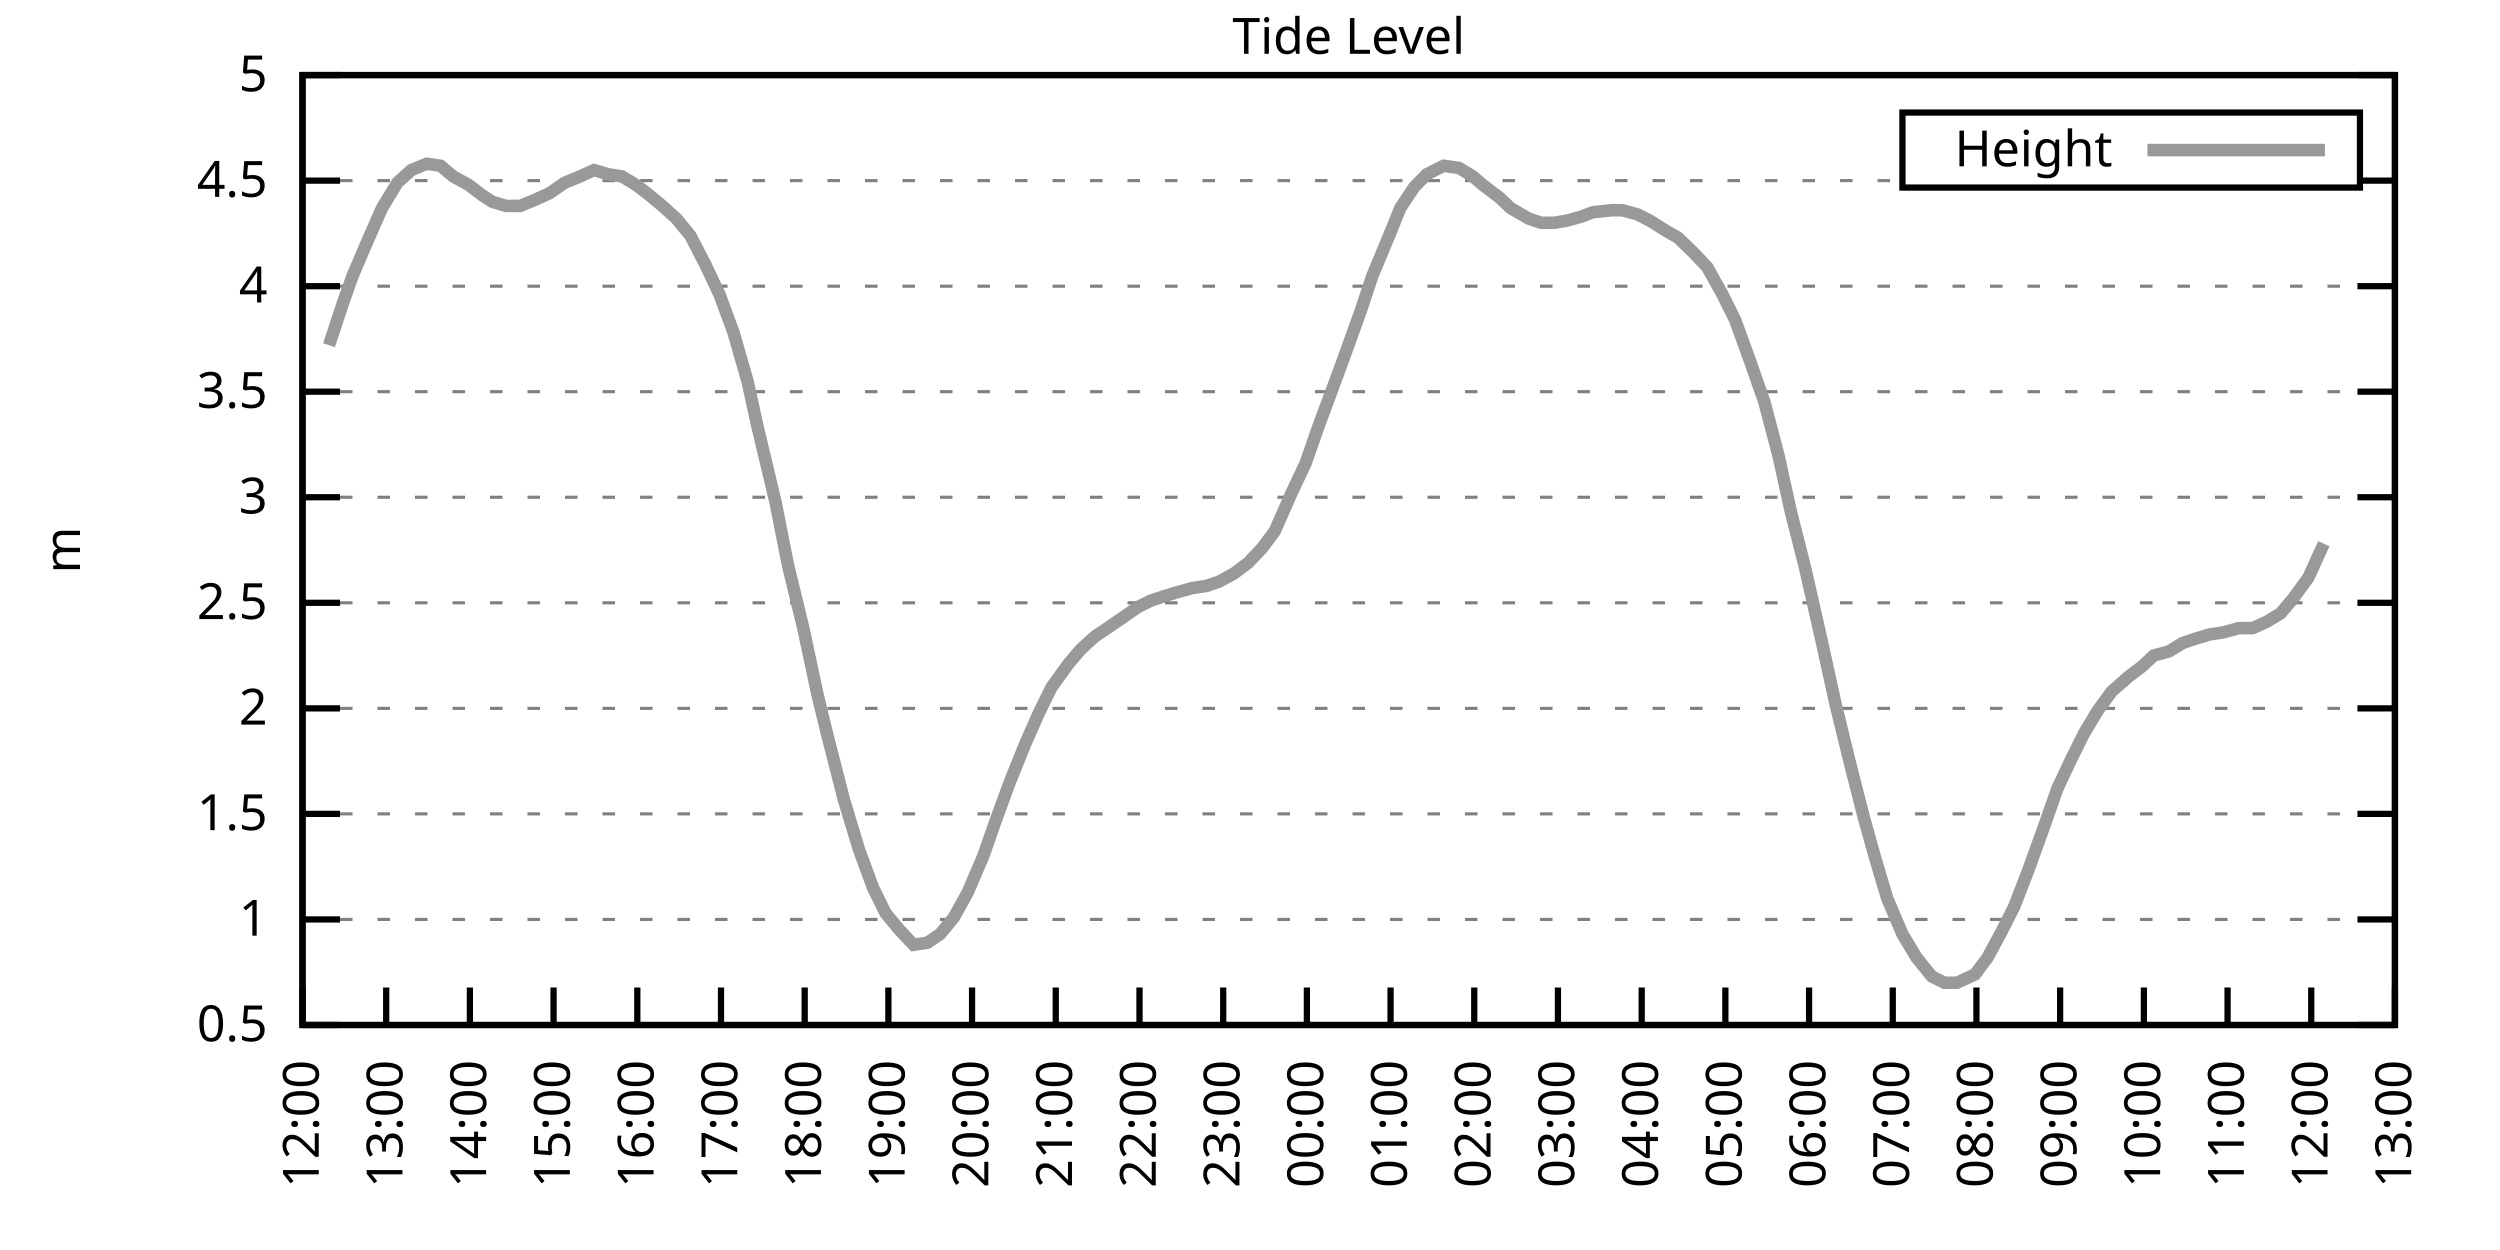
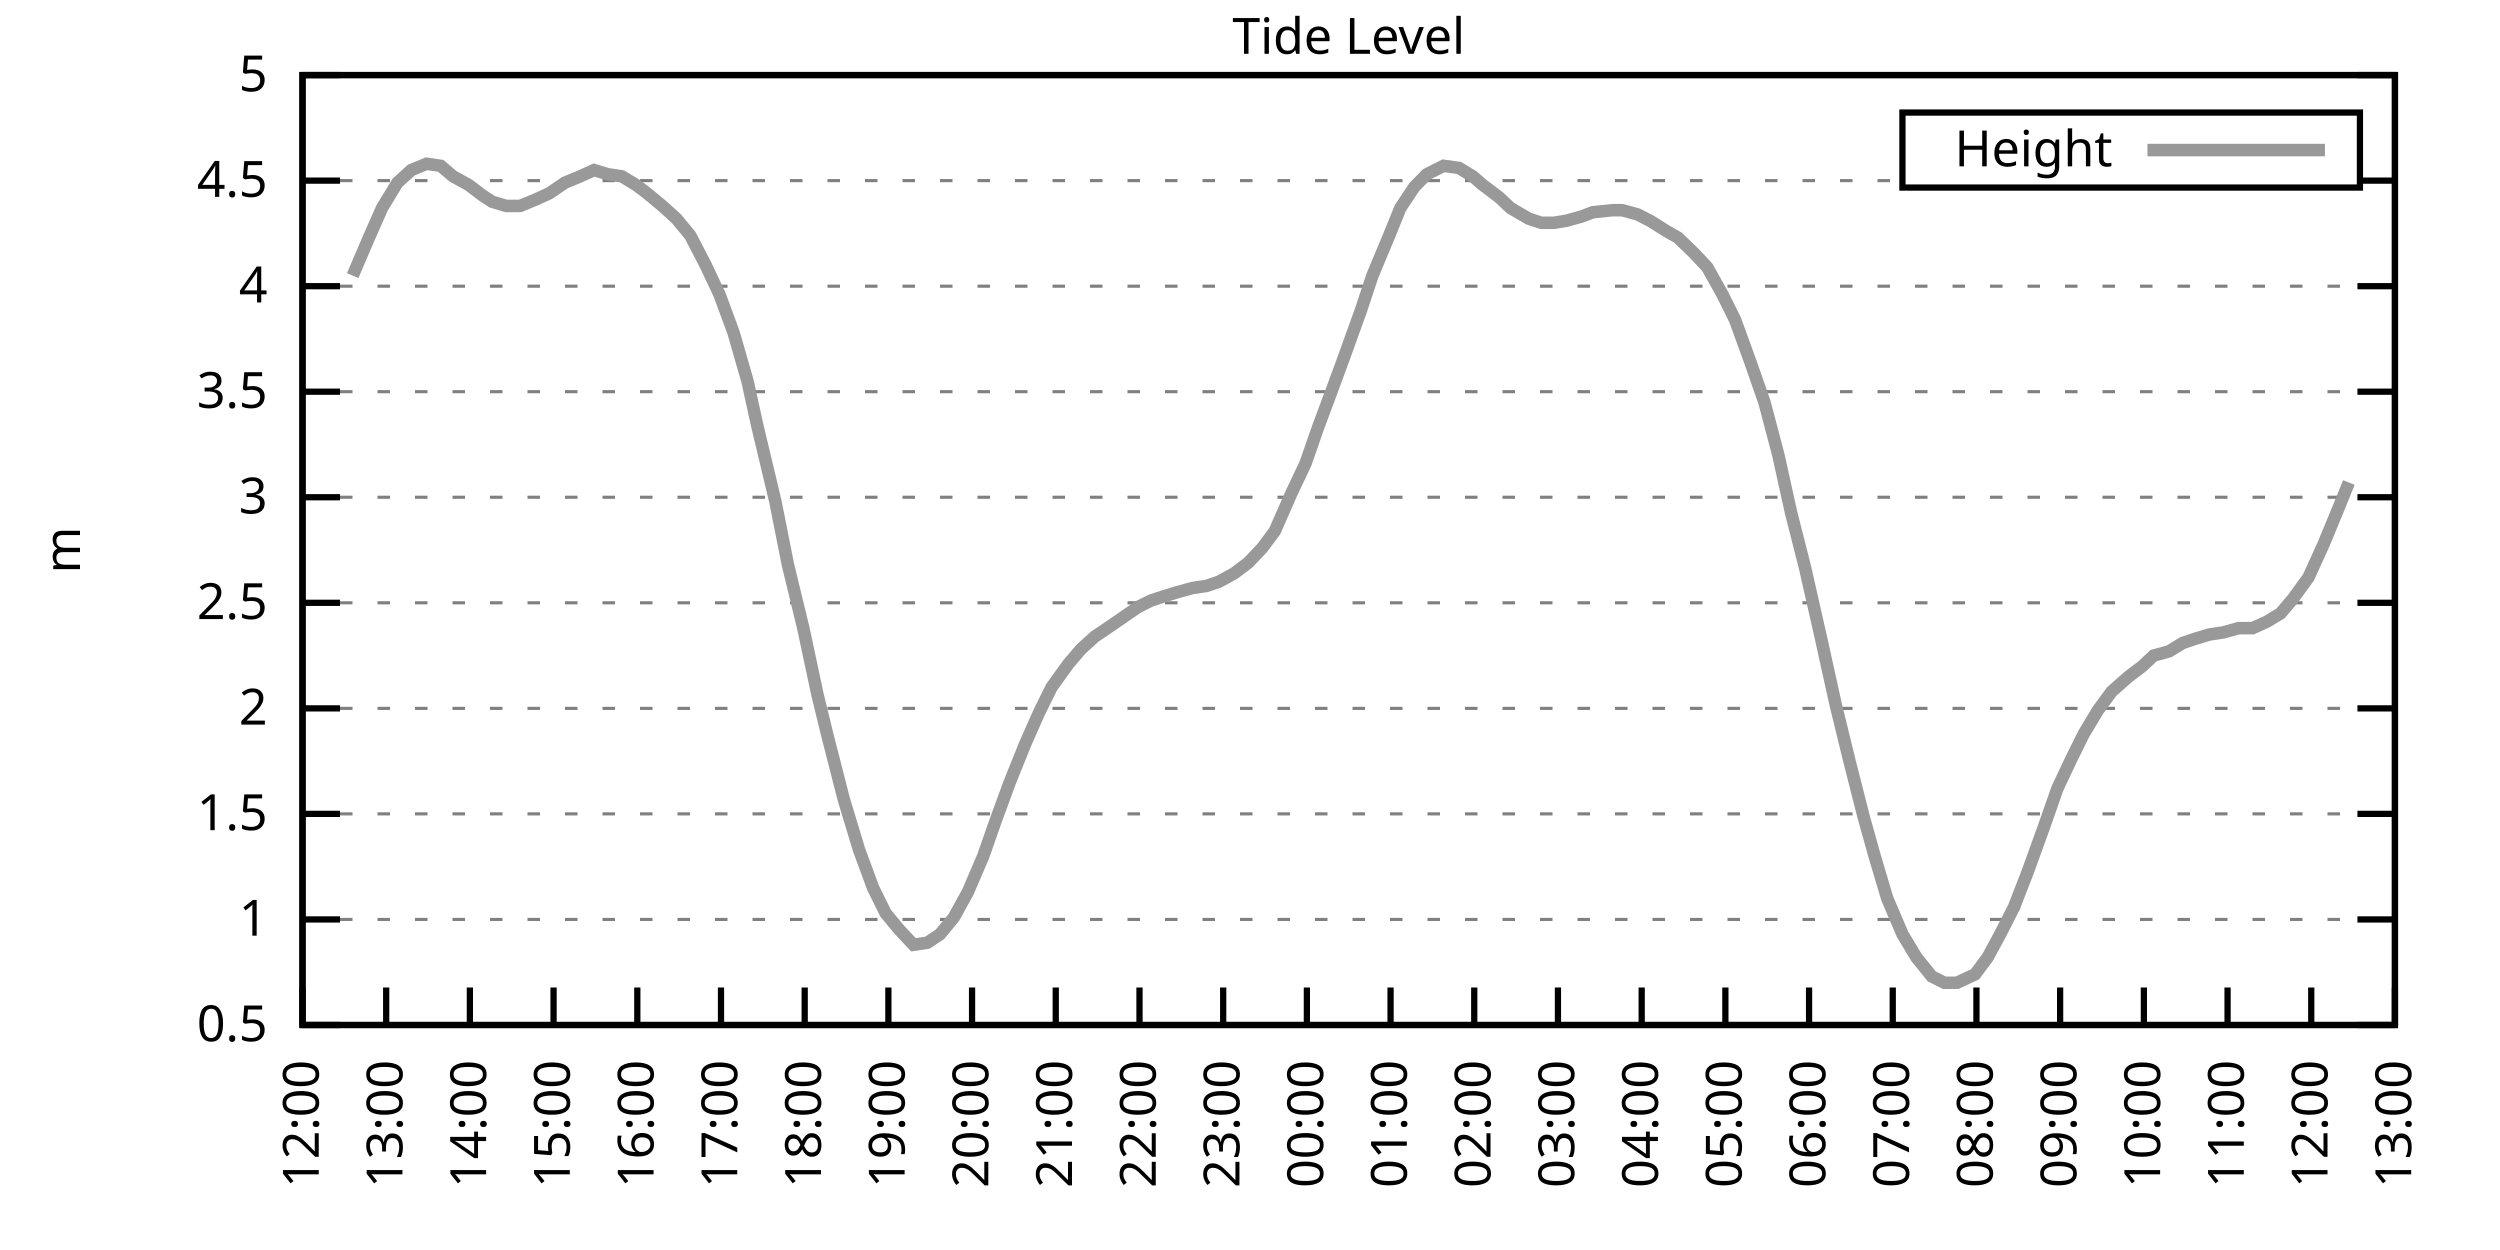
<svg xmlns="http://www.w3.org/2000/svg" xmlns:xlink="http://www.w3.org/1999/xlink" width="400" height="200" viewBox="0 0 400 200">
  <g id="gnuplot_canvas">
    <rect x="0" y="0" width="400" height="200" fill="none" />
    <defs>
      <circle id="gpDot" r="0.5" stroke-width="0.5" stroke="currentColor" />
      <path id="gpPt0" stroke-width="0.333" stroke="currentColor" d="M-1,0 h2 M0,-1 v2" />
      <path id="gpPt1" stroke-width="0.333" stroke="currentColor" d="M-1,-1 L1,1 M1,-1 L-1,1" />
      <path id="gpPt2" stroke-width="0.333" stroke="currentColor" d="M-1,0 L1,0 M0,-1 L0,1 M-1,-1 L1,1 M-1,1 L1,-1" />
      <rect id="gpPt3" stroke-width="0.333" stroke="currentColor" x="-1" y="-1" width="2" height="2" />
      <rect id="gpPt4" stroke-width="0.333" stroke="currentColor" fill="currentColor" x="-1" y="-1" width="2" height="2" />
      <circle id="gpPt5" stroke-width="0.333" stroke="currentColor" cx="0" cy="0" r="1" />
      <use xlink:href="#gpPt5" id="gpPt6" fill="currentColor" stroke="none" />
      <path id="gpPt7" stroke-width="0.333" stroke="currentColor" d="M0,-1.33 L-1.33,0.67 L1.33,0.67 z" />
      <use xlink:href="#gpPt7" id="gpPt8" fill="currentColor" stroke="none" />
      <use xlink:href="#gpPt7" id="gpPt9" stroke="currentColor" transform="rotate(180)" />
      <use xlink:href="#gpPt9" id="gpPt10" fill="currentColor" stroke="none" />
      <use xlink:href="#gpPt3" id="gpPt11" stroke="currentColor" transform="rotate(45)" />
      <use xlink:href="#gpPt11" id="gpPt12" fill="currentColor" stroke="none" />
      <path id="gpPt13" stroke-width="0.333" stroke="currentColor" d="M0,1.330 L1.265,0.411 L0.782,-1.067 L-0.782,-1.076 L-1.265,0.411 z" />
      <use xlink:href="#gpPt13" id="gpPt14" fill="currentColor" stroke="none" />
      <filter id="textbox" filterUnits="objectBoundingBox" x="0" y="0" height="1" width="1">
        <feFlood flood-color="white" flood-opacity="1" result="bgnd" />
        <feComposite in="SourceGraphic" in2="bgnd" operator="atop" />
      </filter>
      <filter id="greybox" filterUnits="objectBoundingBox" x="0" y="0" height="1" width="1">
        <feFlood flood-color="lightgrey" flood-opacity="1" result="grey" />
        <feComposite in="SourceGraphic" in2="grey" operator="atop" />
      </filter>
    </defs>
    <g fill="none" color="white" stroke="currentColor" stroke-width="1.00" stroke-linecap="butt" stroke-linejoin="miter">
</g>
    <g fill="none" color="black" stroke="currentColor" stroke-width="1.00" stroke-linecap="butt" stroke-linejoin="miter">
      <g stroke="none" shape-rendering="crispEdges">
        <polygon fill="rgb(255, 255, 255)" points="48.40,164.00 383.18,164.00 383.18,12.02 48.40,12.02 " />
      </g>
    </g>
    <g fill="none" color="black" stroke="currentColor" stroke-width="1.00" stroke-linecap="butt" stroke-linejoin="miter">
</g>
    <g fill="none" color="black" stroke="black" stroke-width="0.50" stroke-linecap="butt" stroke-linejoin="miter">
</g>
    <g fill="none" color="gray" stroke="currentColor" stroke-width="0.50" stroke-linecap="butt" stroke-linejoin="miter">
      <path stroke="gray" stroke-dasharray="2,4" class="gridline" d="M48.40,164.00 L383.19,164.00  " />
    </g>
    <g fill="none" color="gray" stroke="gray" stroke-width="1.00" stroke-linecap="butt" stroke-linejoin="miter">
</g>
    <g fill="none" color="black" stroke="currentColor" stroke-width="1.00" stroke-linecap="butt" stroke-linejoin="miter">
      <path stroke="black" d="M48.40,164.00 L54.40,164.00 M383.19,164.00 L377.19,164.00  " />
      <g transform="translate(42.80,166.60)" stroke="none" fill="black" font-family="Sans" font-size="8.00" text-anchor="end">
        <text>
          <tspan font-family="Sans"> 0.5</tspan>
        </text>
      </g>
    </g>
    <g fill="none" color="black" stroke="currentColor" stroke-width="1.00" stroke-linecap="butt" stroke-linejoin="miter">
</g>
    <g fill="none" color="black" stroke="black" stroke-width="0.50" stroke-linecap="butt" stroke-linejoin="miter">
</g>
    <g fill="none" color="gray" stroke="currentColor" stroke-width="0.50" stroke-linecap="butt" stroke-linejoin="miter">
      <path stroke="gray" stroke-dasharray="2,4" class="gridline" d="M48.40,147.11 L383.19,147.11  " />
    </g>
    <g fill="none" color="gray" stroke="gray" stroke-width="1.00" stroke-linecap="butt" stroke-linejoin="miter">
</g>
    <g fill="none" color="black" stroke="currentColor" stroke-width="1.00" stroke-linecap="butt" stroke-linejoin="miter">
      <path stroke="black" d="M48.40,147.11 L54.40,147.11 M383.19,147.11 L377.19,147.11  " />
      <g transform="translate(42.80,149.71)" stroke="none" fill="black" font-family="Sans" font-size="8.00" text-anchor="end">
        <text>
          <tspan font-family="Sans"> 1</tspan>
        </text>
      </g>
    </g>
    <g fill="none" color="black" stroke="currentColor" stroke-width="1.00" stroke-linecap="butt" stroke-linejoin="miter">
</g>
    <g fill="none" color="black" stroke="black" stroke-width="0.50" stroke-linecap="butt" stroke-linejoin="miter">
</g>
    <g fill="none" color="gray" stroke="currentColor" stroke-width="0.50" stroke-linecap="butt" stroke-linejoin="miter">
      <path stroke="gray" stroke-dasharray="2,4" class="gridline" d="M48.40,130.22 L383.19,130.22  " />
    </g>
    <g fill="none" color="gray" stroke="gray" stroke-width="1.00" stroke-linecap="butt" stroke-linejoin="miter">
</g>
    <g fill="none" color="black" stroke="currentColor" stroke-width="1.00" stroke-linecap="butt" stroke-linejoin="miter">
      <path stroke="black" d="M48.40,130.22 L54.40,130.22 M383.19,130.22 L377.19,130.22  " />
      <g transform="translate(42.80,132.82)" stroke="none" fill="black" font-family="Sans" font-size="8.00" text-anchor="end">
        <text>
          <tspan font-family="Sans"> 1.5</tspan>
        </text>
      </g>
    </g>
    <g fill="none" color="black" stroke="currentColor" stroke-width="1.00" stroke-linecap="butt" stroke-linejoin="miter">
</g>
    <g fill="none" color="black" stroke="black" stroke-width="0.50" stroke-linecap="butt" stroke-linejoin="miter">
</g>
    <g fill="none" color="gray" stroke="currentColor" stroke-width="0.50" stroke-linecap="butt" stroke-linejoin="miter">
      <path stroke="gray" stroke-dasharray="2,4" class="gridline" d="M48.40,113.34 L383.19,113.34  " />
    </g>
    <g fill="none" color="gray" stroke="gray" stroke-width="1.00" stroke-linecap="butt" stroke-linejoin="miter">
</g>
    <g fill="none" color="black" stroke="currentColor" stroke-width="1.00" stroke-linecap="butt" stroke-linejoin="miter">
      <path stroke="black" d="M48.40,113.34 L54.40,113.34 M383.19,113.34 L377.19,113.34  " />
      <g transform="translate(42.80,115.94)" stroke="none" fill="black" font-family="Sans" font-size="8.00" text-anchor="end">
        <text>
          <tspan font-family="Sans"> 2</tspan>
        </text>
      </g>
    </g>
    <g fill="none" color="black" stroke="currentColor" stroke-width="1.00" stroke-linecap="butt" stroke-linejoin="miter">
</g>
    <g fill="none" color="black" stroke="black" stroke-width="0.50" stroke-linecap="butt" stroke-linejoin="miter">
</g>
    <g fill="none" color="gray" stroke="currentColor" stroke-width="0.50" stroke-linecap="butt" stroke-linejoin="miter">
      <path stroke="gray" stroke-dasharray="2,4" class="gridline" d="M48.40,96.45 L383.19,96.45  " />
    </g>
    <g fill="none" color="gray" stroke="gray" stroke-width="1.00" stroke-linecap="butt" stroke-linejoin="miter">
</g>
    <g fill="none" color="black" stroke="currentColor" stroke-width="1.00" stroke-linecap="butt" stroke-linejoin="miter">
      <path stroke="black" d="M48.40,96.45 L54.40,96.45 M383.19,96.45 L377.19,96.45  " />
      <g transform="translate(42.80,99.05)" stroke="none" fill="black" font-family="Sans" font-size="8.00" text-anchor="end">
        <text>
          <tspan font-family="Sans"> 2.5</tspan>
        </text>
      </g>
    </g>
    <g fill="none" color="black" stroke="currentColor" stroke-width="1.00" stroke-linecap="butt" stroke-linejoin="miter">
</g>
    <g fill="none" color="black" stroke="black" stroke-width="0.50" stroke-linecap="butt" stroke-linejoin="miter">
</g>
    <g fill="none" color="gray" stroke="currentColor" stroke-width="0.50" stroke-linecap="butt" stroke-linejoin="miter">
      <path stroke="gray" stroke-dasharray="2,4" class="gridline" d="M48.40,79.56 L383.19,79.56  " />
    </g>
    <g fill="none" color="gray" stroke="gray" stroke-width="1.00" stroke-linecap="butt" stroke-linejoin="miter">
</g>
    <g fill="none" color="black" stroke="currentColor" stroke-width="1.00" stroke-linecap="butt" stroke-linejoin="miter">
      <path stroke="black" d="M48.40,79.56 L54.40,79.56 M383.19,79.56 L377.19,79.56  " />
      <g transform="translate(42.80,82.16)" stroke="none" fill="black" font-family="Sans" font-size="8.00" text-anchor="end">
        <text>
          <tspan font-family="Sans"> 3</tspan>
        </text>
      </g>
    </g>
    <g fill="none" color="black" stroke="currentColor" stroke-width="1.00" stroke-linecap="butt" stroke-linejoin="miter">
</g>
    <g fill="none" color="black" stroke="black" stroke-width="0.50" stroke-linecap="butt" stroke-linejoin="miter">
</g>
    <g fill="none" color="gray" stroke="currentColor" stroke-width="0.50" stroke-linecap="butt" stroke-linejoin="miter">
      <path stroke="gray" stroke-dasharray="2,4" class="gridline" d="M48.40,62.67 L383.19,62.67  " />
    </g>
    <g fill="none" color="gray" stroke="gray" stroke-width="1.00" stroke-linecap="butt" stroke-linejoin="miter">
</g>
    <g fill="none" color="black" stroke="currentColor" stroke-width="1.00" stroke-linecap="butt" stroke-linejoin="miter">
      <path stroke="black" d="M48.40,62.67 L54.40,62.67 M383.19,62.67 L377.19,62.67  " />
      <g transform="translate(42.80,65.27)" stroke="none" fill="black" font-family="Sans" font-size="8.00" text-anchor="end">
        <text>
          <tspan font-family="Sans"> 3.5</tspan>
        </text>
      </g>
    </g>
    <g fill="none" color="black" stroke="currentColor" stroke-width="1.00" stroke-linecap="butt" stroke-linejoin="miter">
</g>
    <g fill="none" color="black" stroke="black" stroke-width="0.50" stroke-linecap="butt" stroke-linejoin="miter">
</g>
    <g fill="none" color="gray" stroke="currentColor" stroke-width="0.50" stroke-linecap="butt" stroke-linejoin="miter">
      <path stroke="gray" stroke-dasharray="2,4" class="gridline" d="M48.40,45.79 L383.19,45.79  " />
    </g>
    <g fill="none" color="gray" stroke="gray" stroke-width="1.00" stroke-linecap="butt" stroke-linejoin="miter">
</g>
    <g fill="none" color="black" stroke="currentColor" stroke-width="1.00" stroke-linecap="butt" stroke-linejoin="miter">
      <path stroke="black" d="M48.40,45.79 L54.40,45.79 M383.19,45.79 L377.19,45.79  " />
      <g transform="translate(42.80,48.39)" stroke="none" fill="black" font-family="Sans" font-size="8.00" text-anchor="end">
        <text>
          <tspan font-family="Sans"> 4</tspan>
        </text>
      </g>
    </g>
    <g fill="none" color="black" stroke="currentColor" stroke-width="1.00" stroke-linecap="butt" stroke-linejoin="miter">
</g>
    <g fill="none" color="black" stroke="black" stroke-width="0.50" stroke-linecap="butt" stroke-linejoin="miter">
</g>
    <g fill="none" color="gray" stroke="currentColor" stroke-width="0.50" stroke-linecap="butt" stroke-linejoin="miter">
      <path stroke="gray" stroke-dasharray="2,4" class="gridline" d="M48.40,28.90 L304.39,28.90 M377.59,28.90 L383.19,28.90  " />
    </g>
    <g fill="none" color="gray" stroke="gray" stroke-width="1.00" stroke-linecap="butt" stroke-linejoin="miter">
</g>
    <g fill="none" color="black" stroke="currentColor" stroke-width="1.00" stroke-linecap="butt" stroke-linejoin="miter">
      <path stroke="black" d="M48.40,28.90 L54.40,28.90 M383.19,28.90 L377.19,28.90  " />
      <g transform="translate(42.80,31.50)" stroke="none" fill="black" font-family="Sans" font-size="8.00" text-anchor="end">
        <text>
          <tspan font-family="Sans"> 4.5</tspan>
        </text>
      </g>
    </g>
    <g fill="none" color="black" stroke="currentColor" stroke-width="1.00" stroke-linecap="butt" stroke-linejoin="miter">
</g>
    <g fill="none" color="black" stroke="black" stroke-width="0.50" stroke-linecap="butt" stroke-linejoin="miter">
</g>
    <g fill="none" color="gray" stroke="currentColor" stroke-width="0.50" stroke-linecap="butt" stroke-linejoin="miter">
      <path stroke="gray" stroke-dasharray="2,4" class="gridline" d="M48.40,12.01 L383.19,12.01  " />
    </g>
    <g fill="none" color="gray" stroke="gray" stroke-width="1.00" stroke-linecap="butt" stroke-linejoin="miter">
</g>
    <g fill="none" color="black" stroke="currentColor" stroke-width="1.00" stroke-linecap="butt" stroke-linejoin="miter">
      <path stroke="black" d="M48.40,12.01 L54.40,12.01 M383.19,12.01 L377.19,12.01  " />
      <g transform="translate(42.80,14.61)" stroke="none" fill="black" font-family="Sans" font-size="8.00" text-anchor="end">
        <text>
          <tspan font-family="Sans"> 5</tspan>
        </text>
      </g>
    </g>
    <g fill="none" color="black" stroke="currentColor" stroke-width="1.00" stroke-linecap="butt" stroke-linejoin="miter">
      <path stroke="black" d="M48.40,164.00 L48.40,158.00  " />
      <g transform="translate(51.00,169.60) rotate(270.00)" stroke="none" fill="black" font-family="Sans" font-size="8.00" text-anchor="end">
        <text>
          <tspan font-family="Sans">12:00</tspan>
        </text>
      </g>
    </g>
    <g fill="none" color="black" stroke="currentColor" stroke-width="1.00" stroke-linecap="butt" stroke-linejoin="miter">
      <path stroke="black" d="M61.79,164.00 L61.79,158.00  " />
      <g transform="translate(64.39,169.60) rotate(270.00)" stroke="none" fill="black" font-family="Sans" font-size="8.00" text-anchor="end">
        <text>
          <tspan font-family="Sans">13:00</tspan>
        </text>
      </g>
    </g>
    <g fill="none" color="black" stroke="currentColor" stroke-width="1.00" stroke-linecap="butt" stroke-linejoin="miter">
      <path stroke="black" d="M75.18,164.00 L75.18,158.00  " />
      <g transform="translate(77.78,169.60) rotate(270.00)" stroke="none" fill="black" font-family="Sans" font-size="8.00" text-anchor="end">
        <text>
          <tspan font-family="Sans">14:00</tspan>
        </text>
      </g>
    </g>
    <g fill="none" color="black" stroke="currentColor" stroke-width="1.00" stroke-linecap="butt" stroke-linejoin="miter">
      <path stroke="black" d="M88.57,164.00 L88.57,158.00  " />
      <g transform="translate(91.17,169.60) rotate(270.00)" stroke="none" fill="black" font-family="Sans" font-size="8.00" text-anchor="end">
        <text>
          <tspan font-family="Sans">15:00</tspan>
        </text>
      </g>
    </g>
    <g fill="none" color="black" stroke="currentColor" stroke-width="1.00" stroke-linecap="butt" stroke-linejoin="miter">
      <path stroke="black" d="M101.97,164.00 L101.97,158.00  " />
      <g transform="translate(104.57,169.60) rotate(270.00)" stroke="none" fill="black" font-family="Sans" font-size="8.00" text-anchor="end">
        <text>
          <tspan font-family="Sans">16:00</tspan>
        </text>
      </g>
    </g>
    <g fill="none" color="black" stroke="currentColor" stroke-width="1.00" stroke-linecap="butt" stroke-linejoin="miter">
      <path stroke="black" d="M115.36,164.00 L115.36,158.00  " />
      <g transform="translate(117.96,169.60) rotate(270.00)" stroke="none" fill="black" font-family="Sans" font-size="8.00" text-anchor="end">
        <text>
          <tspan font-family="Sans">17:00</tspan>
        </text>
      </g>
    </g>
    <g fill="none" color="black" stroke="currentColor" stroke-width="1.00" stroke-linecap="butt" stroke-linejoin="miter">
      <path stroke="black" d="M128.75,164.00 L128.75,158.00  " />
      <g transform="translate(131.35,169.60) rotate(270.00)" stroke="none" fill="black" font-family="Sans" font-size="8.00" text-anchor="end">
        <text>
          <tspan font-family="Sans">18:00</tspan>
        </text>
      </g>
    </g>
    <g fill="none" color="black" stroke="currentColor" stroke-width="1.00" stroke-linecap="butt" stroke-linejoin="miter">
      <path stroke="black" d="M142.14,164.00 L142.14,158.00  " />
      <g transform="translate(144.74,169.60) rotate(270.00)" stroke="none" fill="black" font-family="Sans" font-size="8.00" text-anchor="end">
        <text>
          <tspan font-family="Sans">19:00</tspan>
        </text>
      </g>
    </g>
    <g fill="none" color="black" stroke="currentColor" stroke-width="1.00" stroke-linecap="butt" stroke-linejoin="miter">
      <path stroke="black" d="M155.53,164.00 L155.53,158.00  " />
      <g transform="translate(158.13,169.60) rotate(270.00)" stroke="none" fill="black" font-family="Sans" font-size="8.00" text-anchor="end">
        <text>
          <tspan font-family="Sans">20:00</tspan>
        </text>
      </g>
    </g>
    <g fill="none" color="black" stroke="currentColor" stroke-width="1.00" stroke-linecap="butt" stroke-linejoin="miter">
      <path stroke="black" d="M168.92,164.00 L168.92,158.00  " />
      <g transform="translate(171.52,169.60) rotate(270.00)" stroke="none" fill="black" font-family="Sans" font-size="8.00" text-anchor="end">
        <text>
          <tspan font-family="Sans">21:00</tspan>
        </text>
      </g>
    </g>
    <g fill="none" color="black" stroke="currentColor" stroke-width="1.00" stroke-linecap="butt" stroke-linejoin="miter">
      <path stroke="black" d="M182.32,164.00 L182.32,158.00  " />
      <g transform="translate(184.92,169.60) rotate(270.00)" stroke="none" fill="black" font-family="Sans" font-size="8.00" text-anchor="end">
        <text>
          <tspan font-family="Sans">22:00</tspan>
        </text>
      </g>
    </g>
    <g fill="none" color="black" stroke="currentColor" stroke-width="1.00" stroke-linecap="butt" stroke-linejoin="miter">
      <path stroke="black" d="M195.71,164.00 L195.71,158.00  " />
      <g transform="translate(198.31,169.60) rotate(270.00)" stroke="none" fill="black" font-family="Sans" font-size="8.00" text-anchor="end">
        <text>
          <tspan font-family="Sans">23:00</tspan>
        </text>
      </g>
    </g>
    <g fill="none" color="black" stroke="currentColor" stroke-width="1.00" stroke-linecap="butt" stroke-linejoin="miter">
      <path stroke="black" d="M209.10,164.00 L209.10,158.00  " />
      <g transform="translate(211.70,169.60) rotate(270.00)" stroke="none" fill="black" font-family="Sans" font-size="8.00" text-anchor="end">
        <text>
          <tspan font-family="Sans">00:00</tspan>
        </text>
      </g>
    </g>
    <g fill="none" color="black" stroke="currentColor" stroke-width="1.00" stroke-linecap="butt" stroke-linejoin="miter">
      <path stroke="black" d="M222.49,164.00 L222.49,158.00  " />
      <g transform="translate(225.09,169.60) rotate(270.00)" stroke="none" fill="black" font-family="Sans" font-size="8.00" text-anchor="end">
        <text>
          <tspan font-family="Sans">01:00</tspan>
        </text>
      </g>
    </g>
    <g fill="none" color="black" stroke="currentColor" stroke-width="1.00" stroke-linecap="butt" stroke-linejoin="miter">
      <path stroke="black" d="M235.88,164.00 L235.88,158.00  " />
      <g transform="translate(238.48,169.60) rotate(270.00)" stroke="none" fill="black" font-family="Sans" font-size="8.00" text-anchor="end">
        <text>
          <tspan font-family="Sans">02:00</tspan>
        </text>
      </g>
    </g>
    <g fill="none" color="black" stroke="currentColor" stroke-width="1.00" stroke-linecap="butt" stroke-linejoin="miter">
      <path stroke="black" d="M249.27,164.00 L249.27,158.00  " />
      <g transform="translate(251.87,169.60) rotate(270.00)" stroke="none" fill="black" font-family="Sans" font-size="8.00" text-anchor="end">
        <text>
          <tspan font-family="Sans">03:00</tspan>
        </text>
      </g>
    </g>
    <g fill="none" color="black" stroke="currentColor" stroke-width="1.00" stroke-linecap="butt" stroke-linejoin="miter">
      <path stroke="black" d="M262.67,164.00 L262.67,158.00  " />
      <g transform="translate(265.27,169.60) rotate(270.00)" stroke="none" fill="black" font-family="Sans" font-size="8.00" text-anchor="end">
        <text>
          <tspan font-family="Sans">04:00</tspan>
        </text>
      </g>
    </g>
    <g fill="none" color="black" stroke="currentColor" stroke-width="1.00" stroke-linecap="butt" stroke-linejoin="miter">
      <path stroke="black" d="M276.06,164.00 L276.06,158.00  " />
      <g transform="translate(278.66,169.60) rotate(270.00)" stroke="none" fill="black" font-family="Sans" font-size="8.00" text-anchor="end">
        <text>
          <tspan font-family="Sans">05:00</tspan>
        </text>
      </g>
    </g>
    <g fill="none" color="black" stroke="currentColor" stroke-width="1.00" stroke-linecap="butt" stroke-linejoin="miter">
      <path stroke="black" d="M289.45,164.00 L289.45,158.00  " />
      <g transform="translate(292.05,169.60) rotate(270.00)" stroke="none" fill="black" font-family="Sans" font-size="8.00" text-anchor="end">
        <text>
          <tspan font-family="Sans">06:00</tspan>
        </text>
      </g>
    </g>
    <g fill="none" color="black" stroke="currentColor" stroke-width="1.00" stroke-linecap="butt" stroke-linejoin="miter">
      <path stroke="black" d="M302.84,164.00 L302.84,158.00  " />
      <g transform="translate(305.44,169.60) rotate(270.00)" stroke="none" fill="black" font-family="Sans" font-size="8.00" text-anchor="end">
        <text>
          <tspan font-family="Sans">07:00</tspan>
        </text>
      </g>
    </g>
    <g fill="none" color="black" stroke="currentColor" stroke-width="1.00" stroke-linecap="butt" stroke-linejoin="miter">
      <path stroke="black" d="M316.23,164.00 L316.23,158.00  " />
      <g transform="translate(318.83,169.60) rotate(270.00)" stroke="none" fill="black" font-family="Sans" font-size="8.00" text-anchor="end">
        <text>
          <tspan font-family="Sans">08:00</tspan>
        </text>
      </g>
    </g>
    <g fill="none" color="black" stroke="currentColor" stroke-width="1.00" stroke-linecap="butt" stroke-linejoin="miter">
      <path stroke="black" d="M329.62,164.00 L329.62,158.00  " />
      <g transform="translate(332.22,169.60) rotate(270.00)" stroke="none" fill="black" font-family="Sans" font-size="8.00" text-anchor="end">
        <text>
          <tspan font-family="Sans">09:00</tspan>
        </text>
      </g>
    </g>
    <g fill="none" color="black" stroke="currentColor" stroke-width="1.00" stroke-linecap="butt" stroke-linejoin="miter">
      <path stroke="black" d="M343.02,164.00 L343.02,158.00  " />
      <g transform="translate(345.62,169.60) rotate(270.00)" stroke="none" fill="black" font-family="Sans" font-size="8.00" text-anchor="end">
        <text>
          <tspan font-family="Sans">10:00</tspan>
        </text>
      </g>
    </g>
    <g fill="none" color="black" stroke="currentColor" stroke-width="1.00" stroke-linecap="butt" stroke-linejoin="miter">
      <path stroke="black" d="M356.41,164.00 L356.41,158.00  " />
      <g transform="translate(359.01,169.60) rotate(270.00)" stroke="none" fill="black" font-family="Sans" font-size="8.00" text-anchor="end">
        <text>
          <tspan font-family="Sans">11:00</tspan>
        </text>
      </g>
    </g>
    <g fill="none" color="black" stroke="currentColor" stroke-width="1.00" stroke-linecap="butt" stroke-linejoin="miter">
      <path stroke="black" d="M369.80,164.00 L369.80,158.00  " />
      <g transform="translate(372.40,169.60) rotate(270.00)" stroke="none" fill="black" font-family="Sans" font-size="8.00" text-anchor="end">
        <text>
          <tspan font-family="Sans">12:00</tspan>
        </text>
      </g>
    </g>
    <g fill="none" color="black" stroke="currentColor" stroke-width="1.00" stroke-linecap="butt" stroke-linejoin="miter">
      <path stroke="black" d="M383.19,164.00 L383.19,158.00  " />
      <g transform="translate(385.79,169.60) rotate(270.00)" stroke="none" fill="black" font-family="Sans" font-size="8.00" text-anchor="end">
        <text>
          <tspan font-family="Sans">13:00</tspan>
        </text>
      </g>
    </g>
    <g fill="none" color="black" stroke="currentColor" stroke-width="1.00" stroke-linecap="butt" stroke-linejoin="miter">
</g>
    <g fill="none" color="black" stroke="currentColor" stroke-width="1.00" stroke-linecap="butt" stroke-linejoin="miter">
      <path stroke="black" d="M48.40,12.01 L48.40,164.00 L383.19,164.00 L383.19,12.01 L48.40,12.01 Z  " />
    </g>
    <g fill="none" color="black" stroke="currentColor" stroke-width="1.00" stroke-linecap="butt" stroke-linejoin="miter">
</g>
    <g fill="none" color="black" stroke="currentColor" stroke-width="1.00" stroke-linecap="butt" stroke-linejoin="miter">
      <path stroke="black" d="M304.39,30.01 L304.39,18.01 L377.59,18.01 L377.59,30.01 L304.39,30.01 Z  " />
    </g>
    <g id="Tide_level_plot_1">
      <g fill="none" color="white" stroke="black" stroke-width="2.00" stroke-linecap="butt" stroke-linejoin="miter">
</g>
      <g fill="none" color="black" stroke="currentColor" stroke-width="2.00" stroke-linecap="butt" stroke-linejoin="miter">
        <g transform="translate(337.99,26.61)" stroke="none" fill="black" font-family="Sans" font-size="8.00" text-anchor="end">
          <text>
            <tspan font-family="Sans">Height</tspan>
          </text>
        </g>
      </g>
      <g fill="none" color="black" stroke="currentColor" stroke-width="2.00" stroke-linecap="butt" stroke-linejoin="miter">
-         <path stroke="rgb(153, 153, 153)" d="M343.59,24.01 L371.99,24.01 M52.64,55.24 L54.87,48.49 L56.43,44.10 L58.89,38.35 L61.12,33.29 L63.58,29.24   L65.81,27.21 L68.26,26.20 L70.50,26.53 L72.50,28.22 L74.96,29.57 L77.19,31.26 L78.75,32.28 L80.99,32.95   L83.22,32.95 L85.67,31.94 L87.91,30.92 L90.36,29.24 L92.82,28.22 L95.05,27.21 L97.28,27.88 L99.51,28.22   L101.74,29.57 L103.53,30.92 L105.98,32.95 L108.22,34.98 L110.45,37.68 L112.90,42.41 L115.13,47.14 L117.37,53.22   L119.60,60.98 L121.16,68.08 L124.06,80.24 L126.07,90.37 L128.53,100.50 L130.76,110.97 L132.32,117.39 L135.00,127.86   L137.45,135.97 L139.69,142.05 L141.69,146.10 L143.93,148.80 L146.16,151.17 L148.39,150.83 L150.40,149.48 L152.63,146.77   L154.86,142.72 L157.32,136.98 L159.33,131.24 L161.56,125.16 L164.01,119.08 L166.25,114.01 L168.25,109.96 L170.93,106.24   L172.94,103.88 L175.17,101.85 L177.18,100.50 L179.64,98.81 L182.09,97.12 L184.10,96.11 L186.11,95.44 L188.34,94.76   L190.80,94.08 L193.03,93.75 L195.04,93.07 L197.49,91.72 L199.73,90.03 L201.96,87.67 L203.97,84.97 L206.64,78.89   L208.88,74.16 L210.88,68.42 L212.89,63.01 L215.13,56.93 L217.80,49.50 L219.59,44.10 L222.27,37.68 L224.05,33.29   L226.29,29.91 L228.29,27.88 L230.97,26.53 L233.43,26.87 L235.66,28.22 L237.22,29.57 L239.90,31.60 L241.69,33.29   L244.59,34.98 L246.60,35.65 L248.60,35.65 L250.61,35.32 L253.07,34.64 L254.85,33.96 L257.98,33.63 L259.54,33.63   L262.00,34.30 L264.00,35.32 L266.68,37.00 L268.47,38.02 L270.92,40.38 L273.16,42.75 L275.61,47.14 L277.62,51.19   L280.07,57.94 L282.31,64.36 L284.54,72.81 L286.55,81.93 L288.78,90.71 L291.46,102.53 L293.69,112.66 L295.92,121.78   L298.15,130.56 L299.94,136.98 L301.95,143.73 L304.40,149.48 L306.63,153.19 L309.09,156.23 L311.10,157.24 L313.11,157.24   L316.01,155.89 L318.02,153.19 L320.03,149.48 L322.26,145.09 L324.49,139.34 L327.17,131.91 L329.18,126.17 L331.41,121.44   L333.42,117.39 L335.65,113.67 L337.88,110.63 L340.56,108.27 L342.79,106.58 L344.58,104.89 L347.03,104.22 L349.26,102.87   L351.27,102.19 L353.51,101.52 L355.74,101.18 L358.19,100.50 L360.42,100.50 L362.66,99.49 L364.89,98.14 L366.90,95.77   L369.35,92.40 L371.81,86.99  " />
+         <path stroke="rgb(153, 153, 153)" d="M343.59,24.01 L371.99,24.01 M56.43,44.10 L58.89,38.35 L61.12,33.29 L63.58,29.24 L65.81,27.21 L68.26,26.20   L70.50,26.53 L72.50,28.22 L74.96,29.57 L77.19,31.26 L78.75,32.28 L80.99,32.95 L83.22,32.95 L85.67,31.94   L87.91,30.92 L90.36,29.24 L92.82,28.22 L95.05,27.21 L97.28,27.88 L99.51,28.22 L101.74,29.57 L103.53,30.92   L105.98,32.95 L108.22,34.98 L110.45,37.68 L112.90,42.41 L115.13,47.14 L117.37,53.22 L119.60,60.98 L121.16,68.08   L124.06,80.24 L126.07,90.37 L128.53,100.50 L130.76,110.97 L132.32,117.39 L135.00,127.86 L137.45,135.97 L139.69,142.05   L141.69,146.10 L143.93,148.80 L146.16,151.17 L148.39,150.83 L150.40,149.48 L152.63,146.77 L154.86,142.72 L157.32,136.98   L159.33,131.24 L161.56,125.16 L164.01,119.08 L166.25,114.01 L168.25,109.96 L170.93,106.24 L172.94,103.88 L175.17,101.85   L177.18,100.50 L179.64,98.81 L182.09,97.12 L184.10,96.11 L186.11,95.44 L188.34,94.76 L190.80,94.08 L193.03,93.75   L195.04,93.07 L197.49,91.72 L199.73,90.03 L201.96,87.67 L203.97,84.97 L206.64,78.89 L208.88,74.16 L210.88,68.42   L212.89,63.01 L215.13,56.93 L217.80,49.50 L219.59,44.10 L222.27,37.68 L224.05,33.29 L226.29,29.91 L228.29,27.88   L230.97,26.53 L233.43,26.87 L235.66,28.22 L237.22,29.57 L239.90,31.60 L241.69,33.29 L244.59,34.98 L246.60,35.65   L248.60,35.65 L250.61,35.32 L253.07,34.64 L254.85,33.96 L257.98,33.63 L259.54,33.63 L262.00,34.30 L264.00,35.32   L266.68,37.00 L268.47,38.02 L270.92,40.38 L273.16,42.75 L275.61,47.14 L277.62,51.19 L280.07,57.94 L282.31,64.36   L284.54,72.81 L286.55,81.93 L288.78,90.71 L291.46,102.53 L293.69,112.66 L295.92,121.78 L298.15,130.56 L299.94,136.98   L301.95,143.73 L304.40,149.48 L306.63,153.19 L309.09,156.23 L311.10,157.24 L313.11,157.24 L316.01,155.89 L318.02,153.19   L320.03,149.48 L322.26,145.09 L324.49,139.34 L327.17,131.91 L329.18,126.17 L331.41,121.44 L333.42,117.39 L335.65,113.67   L337.88,110.63 L340.56,108.27 L342.79,106.58 L344.58,104.89 L347.03,104.22 L349.26,102.87 L351.27,102.19 L353.51,101.52   L355.74,101.18 L358.19,100.50 L360.42,100.50 L362.66,99.49 L364.89,98.14 L366.90,95.77 L369.35,92.40 L371.81,86.99   L374.04,81.59 L375.82,77.20  " />
      </g>
    </g>
    <g fill="none" color="black" stroke="currentColor" stroke-width="2.00" stroke-linecap="butt" stroke-linejoin="miter">
</g>
    <g fill="none" color="black" stroke="black" stroke-width="1.00" stroke-linecap="butt" stroke-linejoin="miter">
</g>
    <g fill="none" color="black" stroke="currentColor" stroke-width="1.00" stroke-linecap="butt" stroke-linejoin="miter">
      <path stroke="black" d="M48.40,12.01 L48.40,164.00 L383.19,164.00 L383.19,12.01 L48.40,12.01 Z  " />
      <g transform="translate(12.80,88.01) rotate(270.00)" stroke="none" fill="black" font-family="Sans" font-size="8.00" text-anchor="middle">
        <text>
          <tspan font-family="Sans">m</tspan>
        </text>
      </g>
    </g>
    <g fill="none" color="black" stroke="currentColor" stroke-width="1.00" stroke-linecap="butt" stroke-linejoin="miter">
</g>
    <g fill="none" color="black" stroke="currentColor" stroke-width="1.00" stroke-linecap="butt" stroke-linejoin="miter">
      <g transform="translate(215.79,8.61)" stroke="none" fill="black" font-family="Sans" font-size="8.00" text-anchor="middle">
        <text>
          <tspan font-family="Sans">Tide Level</tspan>
        </text>
      </g>
    </g>
    <g fill="none" color="black" stroke="currentColor" stroke-width="1.00" stroke-linecap="butt" stroke-linejoin="miter">
</g>
  </g>
</svg>
